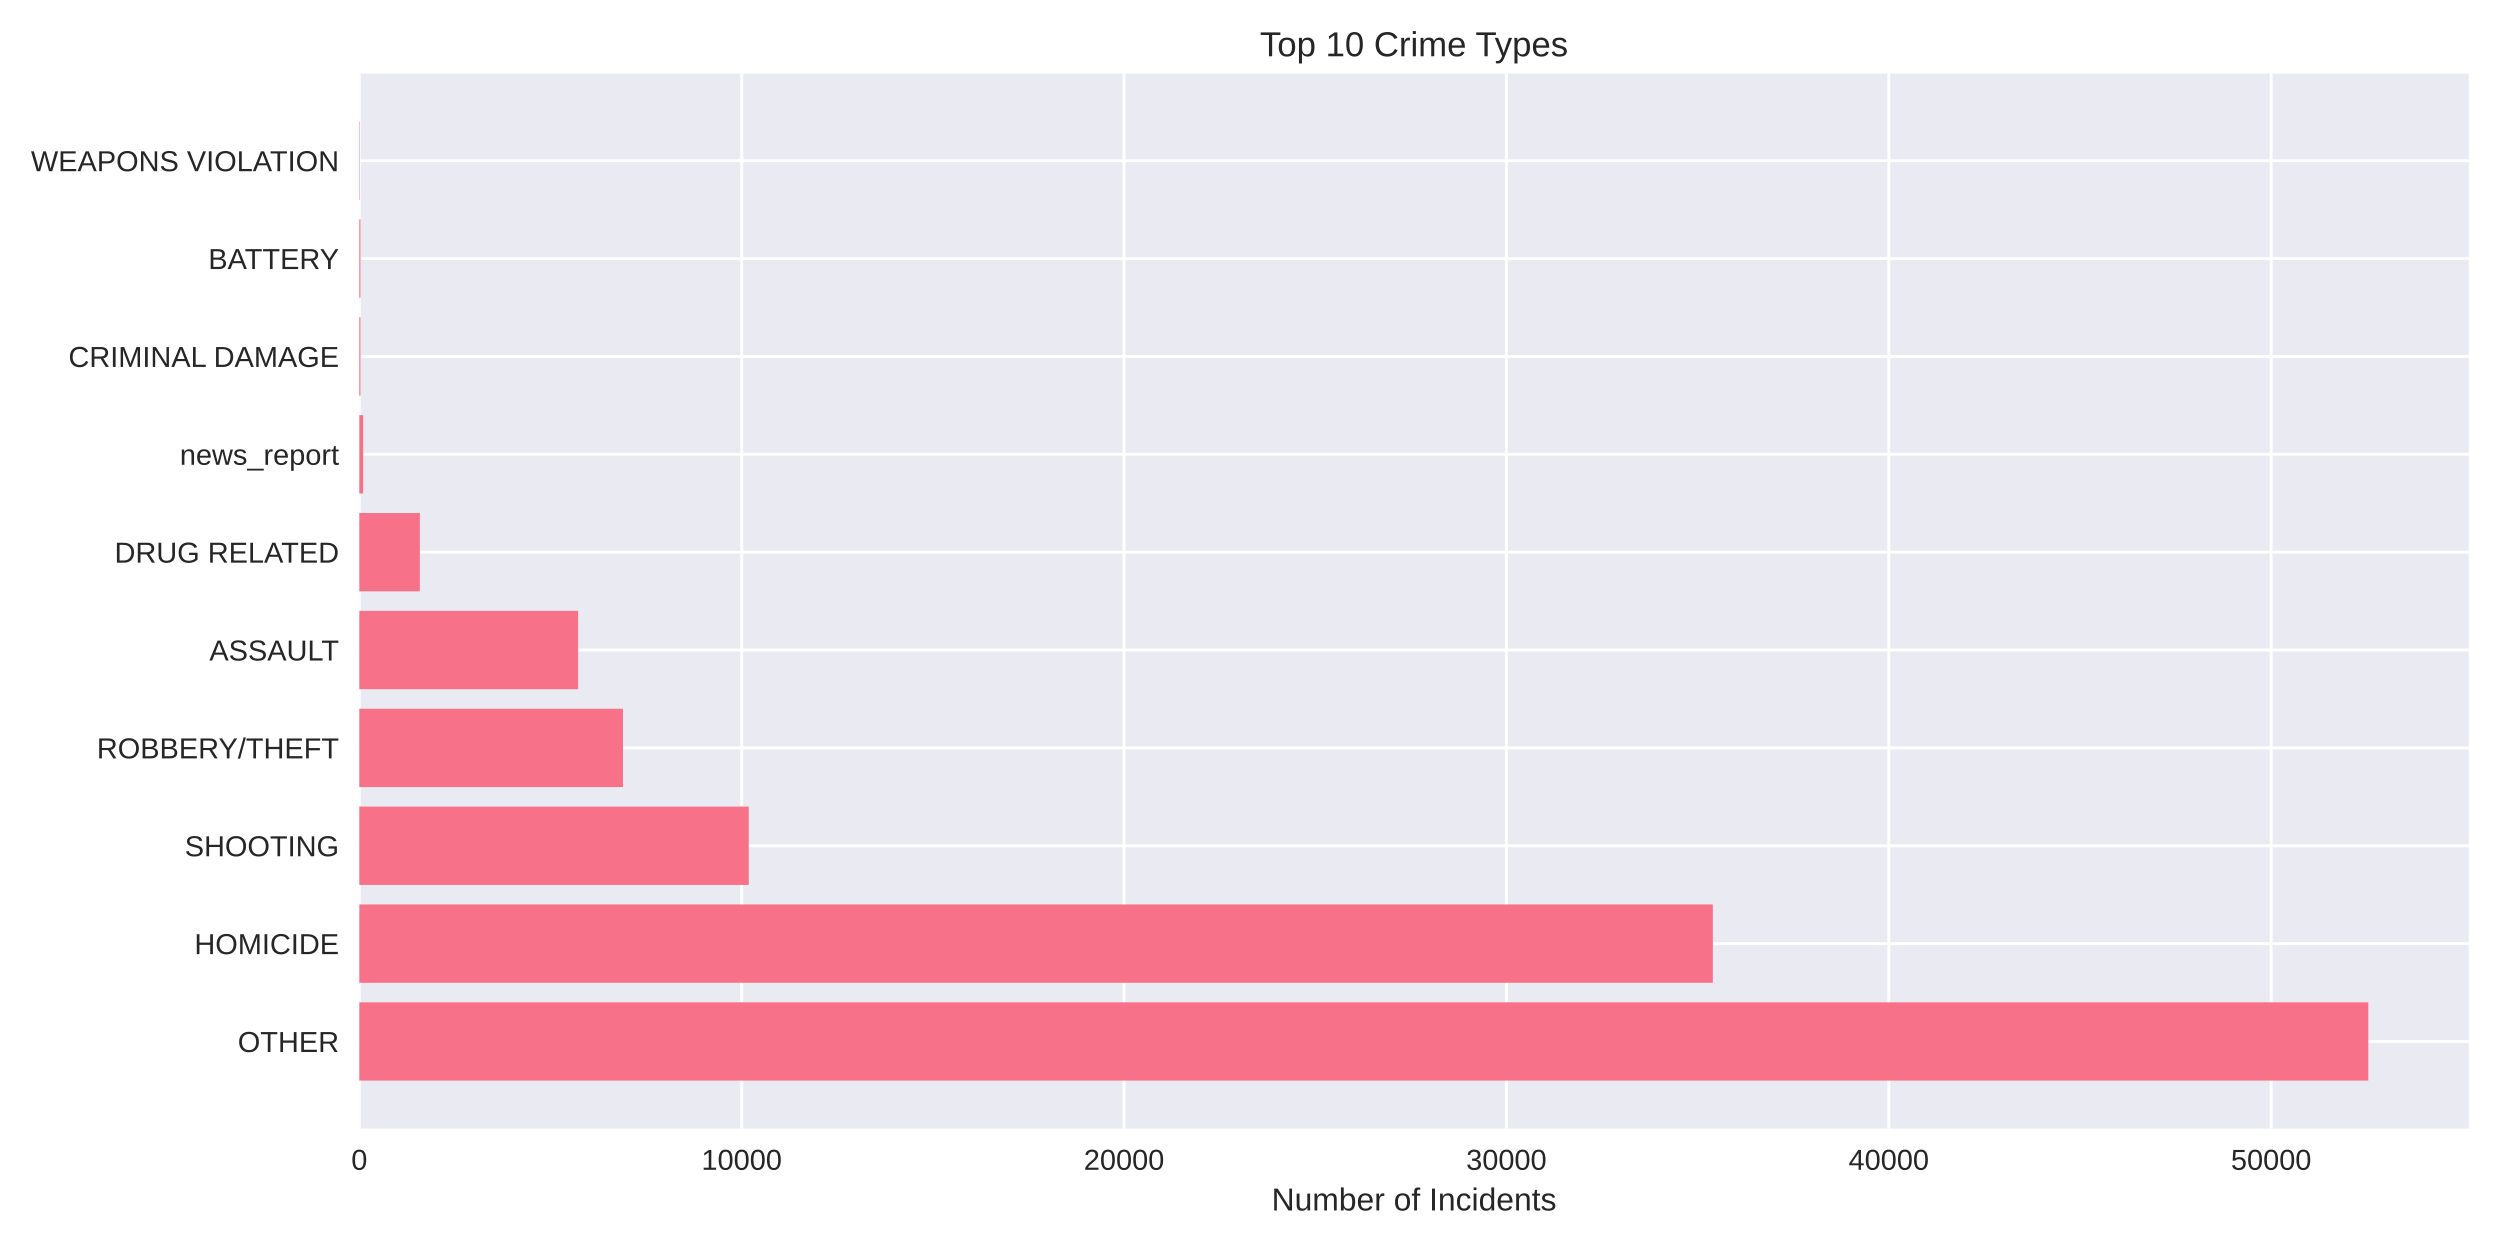
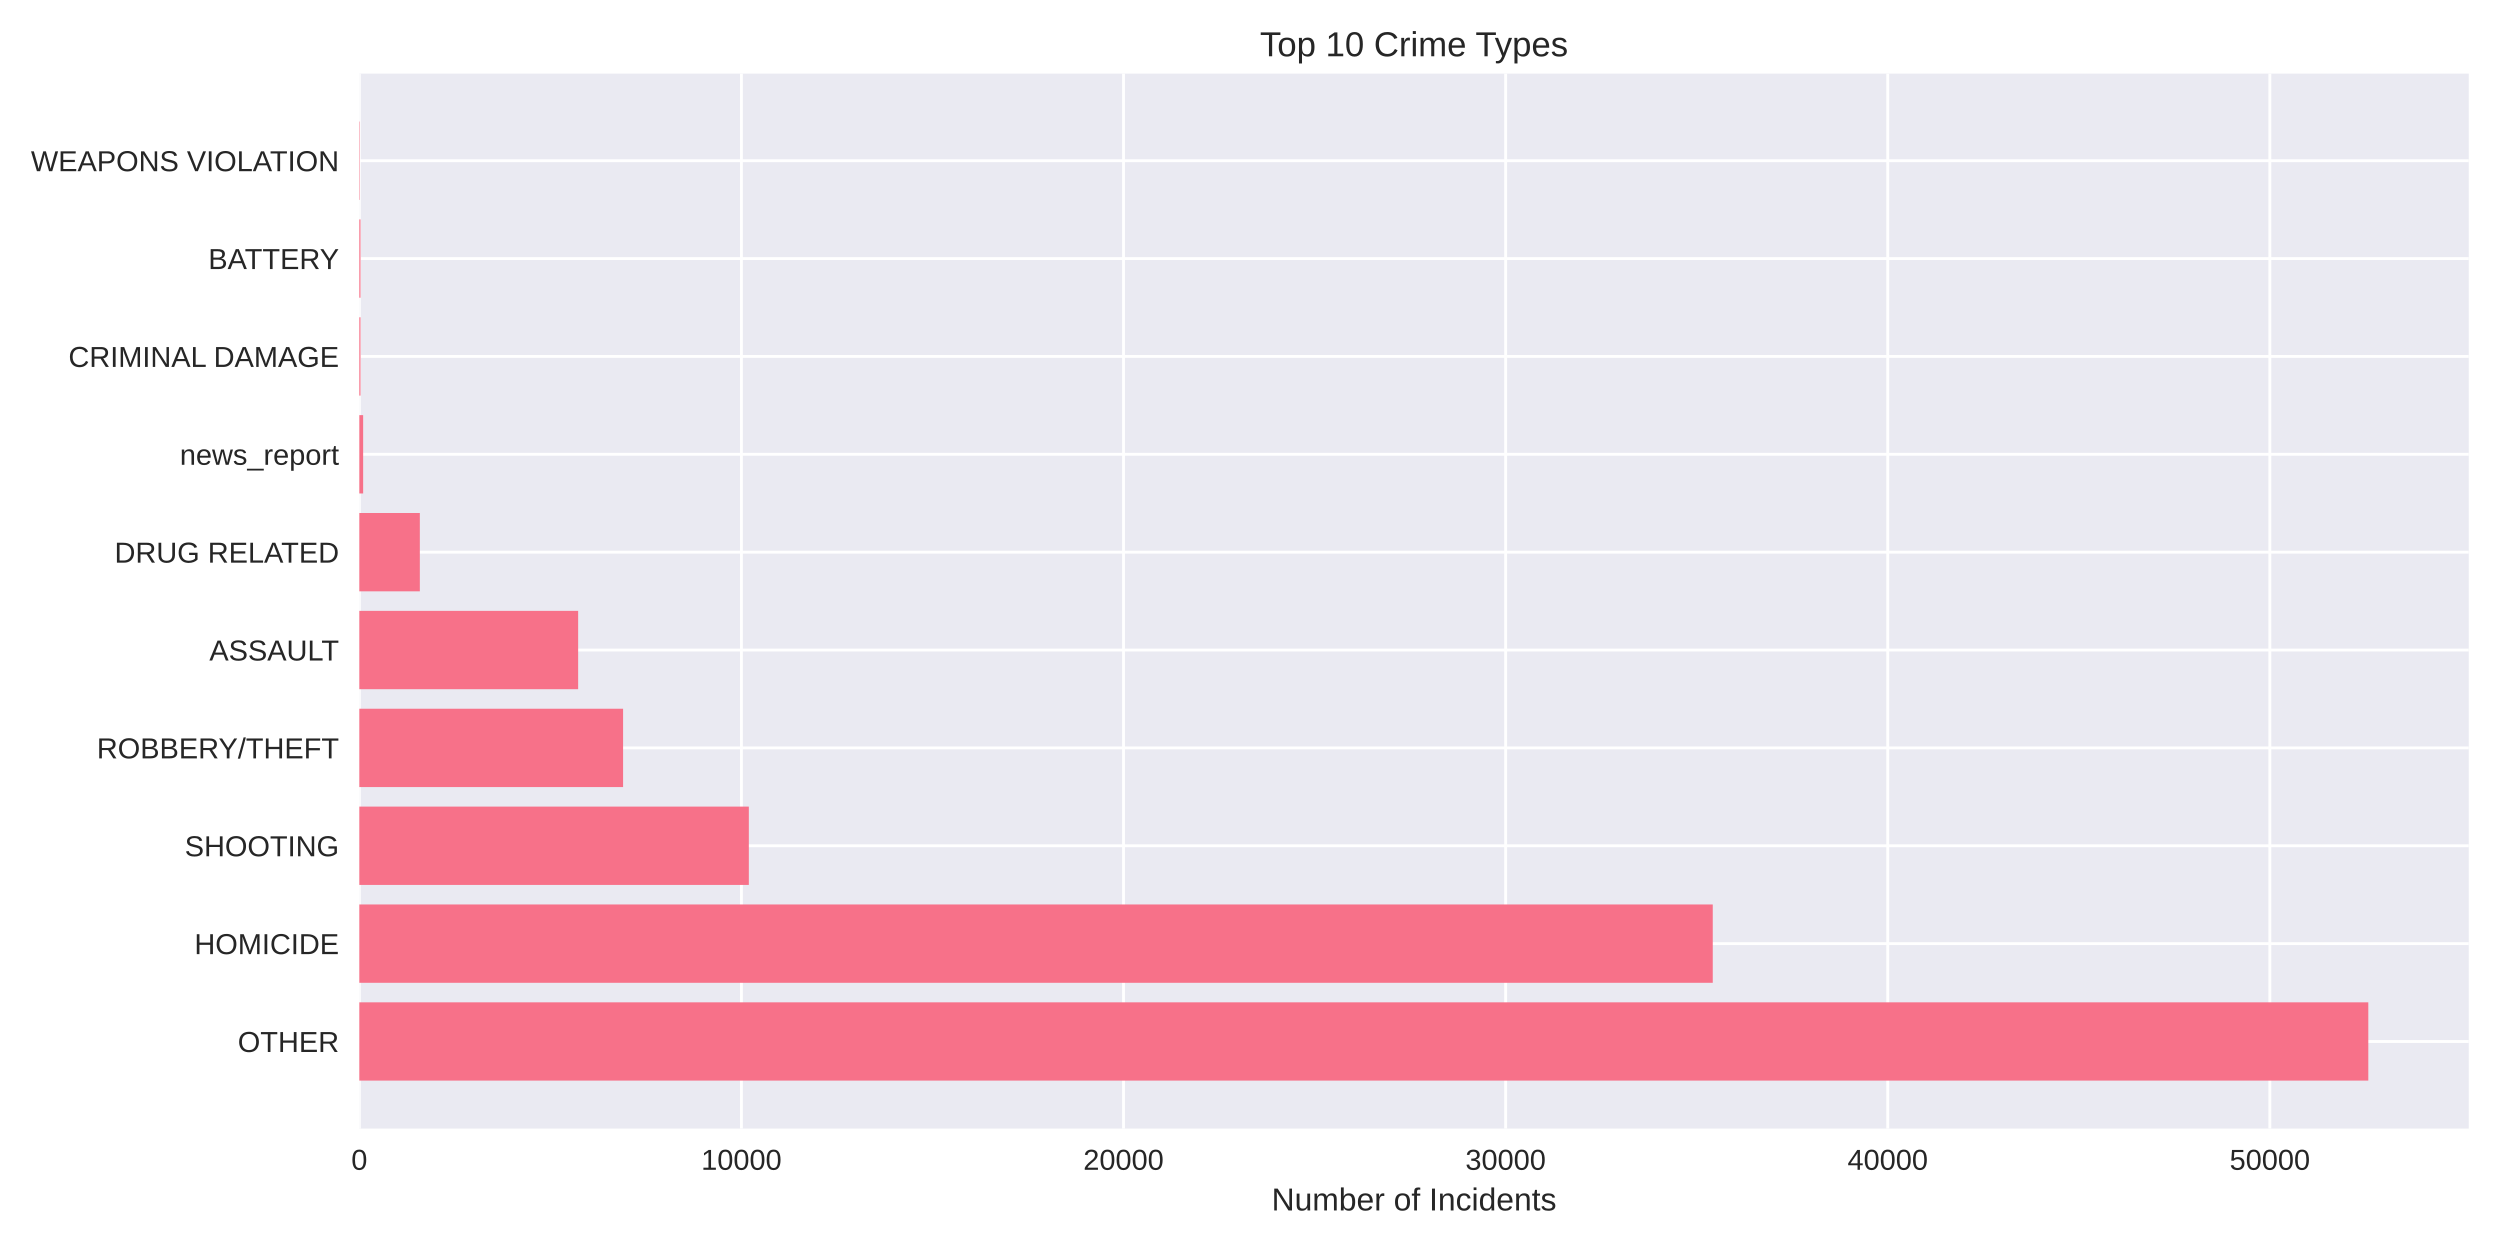
<svg xmlns="http://www.w3.org/2000/svg" width="864pt" height="432pt" viewBox="0 0 864 432" version="1.1">
  <defs>
    <style type="text/css">*{stroke-linejoin: round; stroke-linecap: butt}</style>
  </defs>
  <g id="figure_1">
    <g id="patch_1">
      <path d="M 0 432  L 864 432  L 864 0  L 0 0  z " style="fill: #ffffff" />
    </g>
    <g id="axes_1">
      <g id="patch_2">
        <path d="M 124.18 390.04  L 853.2 390.04  L 853.2 25.44  L 124.18 25.44  z " style="fill: #eaeaf2" />
      </g>
      <g id="matplotlib.axis_1">
        <g id="xtick_1">
          <g id="line2d_1">
-             <path d="M 124.18 390.04  L 124.18 25.44  " clip-path="url(#peecbaacf89)" style="fill: none; stroke: #ffffff; stroke-linecap: round" />
+             <path d="M 124.18 390.04  L 124.18 25.44  " clip-path="url(#pd0ee910c6e)" style="fill: none; stroke: #ffffff; stroke-linecap: round" />
          </g>
          <g id="line2d_2" />
          <g id="text_1">
            <text style="fill: #262626; font: 10px 'Arial', 'Liberation Sans', 'DejaVu Sans', 'Bitstream Vera Sans', sans-serif; text-anchor: middle" x="124.18" y="404.287" transform="rotate(-0 124.18 404.2869)">0</text>
          </g>
        </g>
        <g id="xtick_2">
          <g id="line2d_3">
-             <path d="M 256.325 390.04  L 256.325 25.44  " clip-path="url(#peecbaacf89)" style="fill: none; stroke: #ffffff; stroke-linecap: round" />
+             <path d="M 256.235 390.04  L 256.235 25.44  " clip-path="url(#pd0ee910c6e)" style="fill: none; stroke: #ffffff; stroke-linecap: round" />
          </g>
          <g id="line2d_4" />
          <g id="text_2">
-             <text style="fill: #262626; font: 10px 'Arial', 'Liberation Sans', 'DejaVu Sans', 'Bitstream Vera Sans', sans-serif; text-anchor: middle" x="256.325" y="404.287" transform="rotate(-0 256.3253 404.2869)">10000</text>
+             <text style="fill: #262626; font: 10px 'Arial', 'Liberation Sans', 'DejaVu Sans', 'Bitstream Vera Sans', sans-serif; text-anchor: middle" x="256.235" y="404.287" transform="rotate(-0 256.2348 404.2869)">10000</text>
          </g>
        </g>
        <g id="xtick_3">
          <g id="line2d_5">
-             <path d="M 388.471 390.04  L 388.471 25.44  " clip-path="url(#peecbaacf89)" style="fill: none; stroke: #ffffff; stroke-linecap: round" />
+             <path d="M 388.29 390.04  L 388.29 25.44  " clip-path="url(#pd0ee910c6e)" style="fill: none; stroke: #ffffff; stroke-linecap: round" />
          </g>
          <g id="line2d_6" />
          <g id="text_3">
-             <text style="fill: #262626; font: 10px 'Arial', 'Liberation Sans', 'DejaVu Sans', 'Bitstream Vera Sans', sans-serif; text-anchor: middle" x="388.471" y="404.287" transform="rotate(-0 388.4707 404.2869)">20000</text>
+             <text style="fill: #262626; font: 10px 'Arial', 'Liberation Sans', 'DejaVu Sans', 'Bitstream Vera Sans', sans-serif; text-anchor: middle" x="388.29" y="404.287" transform="rotate(-0 388.2897 404.2869)">20000</text>
          </g>
        </g>
        <g id="xtick_4">
          <g id="line2d_7">
-             <path d="M 520.616 390.04  L 520.616 25.44  " clip-path="url(#peecbaacf89)" style="fill: none; stroke: #ffffff; stroke-linecap: round" />
+             <path d="M 520.345 390.04  L 520.345 25.44  " clip-path="url(#pd0ee910c6e)" style="fill: none; stroke: #ffffff; stroke-linecap: round" />
          </g>
          <g id="line2d_8" />
          <g id="text_4">
-             <text style="fill: #262626; font: 10px 'Arial', 'Liberation Sans', 'DejaVu Sans', 'Bitstream Vera Sans', sans-serif; text-anchor: middle" x="520.616" y="404.287" transform="rotate(-0 520.616 404.2869)">30000</text>
+             <text style="fill: #262626; font: 10px 'Arial', 'Liberation Sans', 'DejaVu Sans', 'Bitstream Vera Sans', sans-serif; text-anchor: middle" x="520.345" y="404.287" transform="rotate(-0 520.3445 404.2869)">30000</text>
          </g>
        </g>
        <g id="xtick_5">
          <g id="line2d_9">
-             <path d="M 652.761 390.04  L 652.761 25.44  " clip-path="url(#peecbaacf89)" style="fill: none; stroke: #ffffff; stroke-linecap: round" />
+             <path d="M 652.399 390.04  L 652.399 25.44  " clip-path="url(#pd0ee910c6e)" style="fill: none; stroke: #ffffff; stroke-linecap: round" />
          </g>
          <g id="line2d_10" />
          <g id="text_5">
-             <text style="fill: #262626; font: 10px 'Arial', 'Liberation Sans', 'DejaVu Sans', 'Bitstream Vera Sans', sans-serif; text-anchor: middle" x="652.761" y="404.287" transform="rotate(-0 652.7613 404.2869)">40000</text>
+             <text style="fill: #262626; font: 10px 'Arial', 'Liberation Sans', 'DejaVu Sans', 'Bitstream Vera Sans', sans-serif; text-anchor: middle" x="652.399" y="404.287" transform="rotate(-0 652.3994 404.2869)">40000</text>
          </g>
        </g>
        <g id="xtick_6">
          <g id="line2d_11">
-             <path d="M 784.907 390.04  L 784.907 25.44  " clip-path="url(#peecbaacf89)" style="fill: none; stroke: #ffffff; stroke-linecap: round" />
+             <path d="M 784.454 390.04  L 784.454 25.44  " clip-path="url(#pd0ee910c6e)" style="fill: none; stroke: #ffffff; stroke-linecap: round" />
          </g>
          <g id="line2d_12" />
          <g id="text_6">
-             <text style="fill: #262626; font: 10px 'Arial', 'Liberation Sans', 'DejaVu Sans', 'Bitstream Vera Sans', sans-serif; text-anchor: middle" x="784.907" y="404.287" transform="rotate(-0 784.9066 404.2869)">50000</text>
+             <text style="fill: #262626; font: 10px 'Arial', 'Liberation Sans', 'DejaVu Sans', 'Bitstream Vera Sans', sans-serif; text-anchor: middle" x="784.454" y="404.287" transform="rotate(-0 784.4542 404.2869)">50000</text>
          </g>
        </g>
        <g id="text_7">
          <text style="fill: #262626; font: 11px 'Arial', 'Liberation Sans', 'DejaVu Sans', 'Bitstream Vera Sans', sans-serif; text-anchor: middle" x="488.69" y="418.333" transform="rotate(-0 488.69 418.3334)">Number of Incidents</text>
        </g>
      </g>
      <g id="matplotlib.axis_2">
        <g id="ytick_1">
          <g id="line2d_13">
-             <path d="M 124.18 359.939  L 853.2 359.939  " clip-path="url(#peecbaacf89)" style="fill: none; stroke: #ffffff; stroke-linecap: round" />
+             <path d="M 124.18 359.939  L 853.2 359.939  " clip-path="url(#pd0ee910c6e)" style="fill: none; stroke: #ffffff; stroke-linecap: round" />
          </g>
          <g id="line2d_14" />
          <g id="text_8">
            <text style="fill: #262626; font: 10px 'Arial', 'Liberation Sans', 'DejaVu Sans', 'Bitstream Vera Sans', sans-serif; text-anchor: end" x="117.18" y="363.562" transform="rotate(-0 117.18 363.562)">OTHER</text>
          </g>
        </g>
        <g id="ytick_2">
          <g id="line2d_15">
-             <path d="M 124.18 326.117  L 853.2 326.117  " clip-path="url(#peecbaacf89)" style="fill: none; stroke: #ffffff; stroke-linecap: round" />
+             <path d="M 124.18 326.117  L 853.2 326.117  " clip-path="url(#pd0ee910c6e)" style="fill: none; stroke: #ffffff; stroke-linecap: round" />
          </g>
          <g id="line2d_16" />
          <g id="text_9">
            <text style="fill: #262626; font: 10px 'Arial', 'Liberation Sans', 'DejaVu Sans', 'Bitstream Vera Sans', sans-serif; text-anchor: end" x="117.18" y="329.74" transform="rotate(-0 117.18 329.7401)">HOMICIDE</text>
          </g>
        </g>
        <g id="ytick_3">
          <g id="line2d_17">
-             <path d="M 124.18 292.295  L 853.2 292.295  " clip-path="url(#peecbaacf89)" style="fill: none; stroke: #ffffff; stroke-linecap: round" />
+             <path d="M 124.18 292.295  L 853.2 292.295  " clip-path="url(#pd0ee910c6e)" style="fill: none; stroke: #ffffff; stroke-linecap: round" />
          </g>
          <g id="line2d_18" />
          <g id="text_10">
            <text style="fill: #262626; font: 10px 'Arial', 'Liberation Sans', 'DejaVu Sans', 'Bitstream Vera Sans', sans-serif; text-anchor: end" x="117.18" y="295.918" transform="rotate(-0 117.18 295.9182)">SHOOTING</text>
          </g>
        </g>
        <g id="ytick_4">
          <g id="line2d_19">
-             <path d="M 124.18 258.473  L 853.2 258.473  " clip-path="url(#peecbaacf89)" style="fill: none; stroke: #ffffff; stroke-linecap: round" />
+             <path d="M 124.18 258.473  L 853.2 258.473  " clip-path="url(#pd0ee910c6e)" style="fill: none; stroke: #ffffff; stroke-linecap: round" />
          </g>
          <g id="line2d_20" />
          <g id="text_11">
            <text style="fill: #262626; font: 10px 'Arial', 'Liberation Sans', 'DejaVu Sans', 'Bitstream Vera Sans', sans-serif; text-anchor: end" x="117.18" y="262.096" transform="rotate(-0 117.18 262.0963)">ROBBERY/THEFT</text>
          </g>
        </g>
        <g id="ytick_5">
          <g id="line2d_21">
-             <path d="M 124.18 224.651  L 853.2 224.651  " clip-path="url(#peecbaacf89)" style="fill: none; stroke: #ffffff; stroke-linecap: round" />
+             <path d="M 124.18 224.651  L 853.2 224.651  " clip-path="url(#pd0ee910c6e)" style="fill: none; stroke: #ffffff; stroke-linecap: round" />
          </g>
          <g id="line2d_22" />
          <g id="text_12">
            <text style="fill: #262626; font: 10px 'Arial', 'Liberation Sans', 'DejaVu Sans', 'Bitstream Vera Sans', sans-serif; text-anchor: end" x="117.18" y="228.274" transform="rotate(-0 117.18 228.2744)">ASSAULT</text>
          </g>
        </g>
        <g id="ytick_6">
          <g id="line2d_23">
-             <path d="M 124.18 190.829  L 853.2 190.829  " clip-path="url(#peecbaacf89)" style="fill: none; stroke: #ffffff; stroke-linecap: round" />
+             <path d="M 124.18 190.829  L 853.2 190.829  " clip-path="url(#pd0ee910c6e)" style="fill: none; stroke: #ffffff; stroke-linecap: round" />
          </g>
          <g id="line2d_24" />
          <g id="text_13">
            <text style="fill: #262626; font: 10px 'Arial', 'Liberation Sans', 'DejaVu Sans', 'Bitstream Vera Sans', sans-serif; text-anchor: end" x="117.18" y="194.452" transform="rotate(-0 117.18 194.4525)">DRUG RELATED</text>
          </g>
        </g>
        <g id="ytick_7">
          <g id="line2d_25">
-             <path d="M 124.18 157.007  L 853.2 157.007  " clip-path="url(#peecbaacf89)" style="fill: none; stroke: #ffffff; stroke-linecap: round" />
+             <path d="M 124.18 157.007  L 853.2 157.007  " clip-path="url(#pd0ee910c6e)" style="fill: none; stroke: #ffffff; stroke-linecap: round" />
          </g>
          <g id="line2d_26" />
          <g id="text_14">
            <text style="fill: #262626; font: 10px 'Arial', 'Liberation Sans', 'DejaVu Sans', 'Bitstream Vera Sans', sans-serif; text-anchor: end" x="117.18" y="160.631" transform="rotate(-0 117.18 160.6306)">news_report</text>
          </g>
        </g>
        <g id="ytick_8">
          <g id="line2d_27">
-             <path d="M 124.18 123.185  L 853.2 123.185  " clip-path="url(#peecbaacf89)" style="fill: none; stroke: #ffffff; stroke-linecap: round" />
+             <path d="M 124.18 123.185  L 853.2 123.185  " clip-path="url(#pd0ee910c6e)" style="fill: none; stroke: #ffffff; stroke-linecap: round" />
          </g>
          <g id="line2d_28" />
          <g id="text_15">
            <text style="fill: #262626; font: 10px 'Arial', 'Liberation Sans', 'DejaVu Sans', 'Bitstream Vera Sans', sans-serif; text-anchor: end" x="117.18" y="126.809" transform="rotate(-0 117.18 126.8087)">CRIMINAL DAMAGE</text>
          </g>
        </g>
        <g id="ytick_9">
          <g id="line2d_29">
-             <path d="M 124.18 89.363  L 853.2 89.363  " clip-path="url(#peecbaacf89)" style="fill: none; stroke: #ffffff; stroke-linecap: round" />
+             <path d="M 124.18 89.363  L 853.2 89.363  " clip-path="url(#pd0ee910c6e)" style="fill: none; stroke: #ffffff; stroke-linecap: round" />
          </g>
          <g id="line2d_30" />
          <g id="text_16">
            <text style="fill: #262626; font: 10px 'Arial', 'Liberation Sans', 'DejaVu Sans', 'Bitstream Vera Sans', sans-serif; text-anchor: end" x="117.18" y="92.987" transform="rotate(-0 117.18 92.98681)">BATTERY</text>
          </g>
        </g>
        <g id="ytick_10">
          <g id="line2d_31">
-             <path d="M 124.18 55.541  L 853.2 55.541  " clip-path="url(#peecbaacf89)" style="fill: none; stroke: #ffffff; stroke-linecap: round" />
+             <path d="M 124.18 55.541  L 853.2 55.541  " clip-path="url(#pd0ee910c6e)" style="fill: none; stroke: #ffffff; stroke-linecap: round" />
          </g>
          <g id="line2d_32" />
          <g id="text_17">
            <text style="fill: #262626; font: 10px 'Arial', 'Liberation Sans', 'DejaVu Sans', 'Bitstream Vera Sans', sans-serif; text-anchor: end" x="117.18" y="59.165" transform="rotate(-0 117.18 59.16492)">WEAPONS VIOLATION</text>
          </g>
        </g>
      </g>
      <g id="patch_3">
-         <path d="M 124.18 373.467  L 818.485 373.467  L 818.485 346.41  L 124.18 346.41  z " clip-path="url(#peecbaacf89)" style="fill: #f77189" />
+         <path d="M 124.18 373.467  L 818.485 373.467  L 818.485 346.41  L 124.18 346.41  z " clip-path="url(#pd0ee910c6e)" style="fill: #f77189" />
      </g>
      <g id="patch_4">
-         <path d="M 124.18 339.645  L 591.961 339.645  L 591.961 312.588  L 124.18 312.588  z " clip-path="url(#peecbaacf89)" style="fill: #f77189" />
+         <path d="M 124.18 339.645  L 591.931 339.645  L 591.931 312.588  L 124.18 312.588  z " clip-path="url(#pd0ee910c6e)" style="fill: #f77189" />
      </g>
      <g id="patch_5">
-         <path d="M 124.18 305.823  L 258.77 305.823  L 258.77 278.766  L 124.18 278.766  z " clip-path="url(#peecbaacf89)" style="fill: #f77189" />
+         <path d="M 124.18 305.823  L 258.797 305.823  L 258.797 278.766  L 124.18 278.766  z " clip-path="url(#pd0ee910c6e)" style="fill: #f77189" />
      </g>
      <g id="patch_6">
-         <path d="M 124.18 272.002  L 215.307 272.002  L 215.307 244.944  L 124.18 244.944  z " clip-path="url(#peecbaacf89)" style="fill: #f77189" />
+         <path d="M 124.18 272.002  L 215.337 272.002  L 215.337 244.944  L 124.18 244.944  z " clip-path="url(#pd0ee910c6e)" style="fill: #f77189" />
      </g>
      <g id="patch_7">
-         <path d="M 124.18 238.18  L 199.794 238.18  L 199.794 211.122  L 124.18 211.122  z " clip-path="url(#peecbaacf89)" style="fill: #f77189" />
+         <path d="M 124.18 238.18  L 199.808 238.18  L 199.808 211.122  L 124.18 211.122  z " clip-path="url(#pd0ee910c6e)" style="fill: #f77189" />
      </g>
      <g id="patch_8">
-         <path d="M 124.18 204.358  L 145.099 204.358  L 145.099 177.3  L 124.18 177.3  z " clip-path="url(#peecbaacf89)" style="fill: #f77189" />
+         <path d="M 124.18 204.358  L 145.097 204.358  L 145.097 177.3  L 124.18 177.3  z " clip-path="url(#pd0ee910c6e)" style="fill: #f77189" />
      </g>
      <g id="patch_9">
-         <path d="M 124.18 170.536  L 125.501 170.536  L 125.501 143.478  L 124.18 143.478  z " clip-path="url(#peecbaacf89)" style="fill: #f77189" />
+         <path d="M 124.18 170.536  L 125.501 170.536  L 125.501 143.478  L 124.18 143.478  z " clip-path="url(#pd0ee910c6e)" style="fill: #f77189" />
      </g>
      <g id="patch_10">
-         <path d="M 124.18 136.714  L 124.59 136.714  L 124.59 109.657  L 124.18 109.657  z " clip-path="url(#peecbaacf89)" style="fill: #f77189" />
+         <path d="M 124.18 136.714  L 124.589 136.714  L 124.589 109.657  L 124.18 109.657  z " clip-path="url(#pd0ee910c6e)" style="fill: #f77189" />
      </g>
      <g id="patch_11">
-         <path d="M 124.18 102.892  L 124.59 102.892  L 124.59 75.835  L 124.18 75.835  z " clip-path="url(#peecbaacf89)" style="fill: #f77189" />
+         <path d="M 124.18 102.892  L 124.589 102.892  L 124.589 75.835  L 124.18 75.835  z " clip-path="url(#pd0ee910c6e)" style="fill: #f77189" />
      </g>
      <g id="patch_12">
-         <path d="M 124.18 69.07  L 124.325 69.07  L 124.325 42.013  L 124.18 42.013  z " clip-path="url(#peecbaacf89)" style="fill: #f77189" />
+         <path d="M 124.18 69.07  L 124.325 69.07  L 124.325 42.013  L 124.18 42.013  z " clip-path="url(#pd0ee910c6e)" style="fill: #f77189" />
      </g>
      <g id="patch_13">
        <path d="M 124.18 390.04  L 124.18 25.44  " style="fill: none" />
      </g>
      <g id="patch_14">
        <path d="M 853.2 390.04  L 853.2 25.44  " style="fill: none" />
      </g>
      <g id="patch_15">
        <path d="M 124.18 390.04  L 853.2 390.04  " style="fill: none" />
      </g>
      <g id="patch_16">
        <path d="M 124.18 25.44  L 853.2 25.44  " style="fill: none" />
      </g>
      <g id="text_18">
        <text style="fill: #262626; font: 12px 'Arial', 'Liberation Sans', 'DejaVu Sans', 'Bitstream Vera Sans', sans-serif; text-anchor: middle" x="488.69" y="19.44" transform="rotate(-0 488.69 19.44)">Top 10 Crime Types</text>
      </g>
    </g>
  </g>
  <defs>
-     <clipPath id="peecbaacf89">
+     <clipPath id="pd0ee910c6e">
      <rect x="124.18" y="25.44" width="729.02" height="364.6" />
    </clipPath>
  </defs>
</svg>
